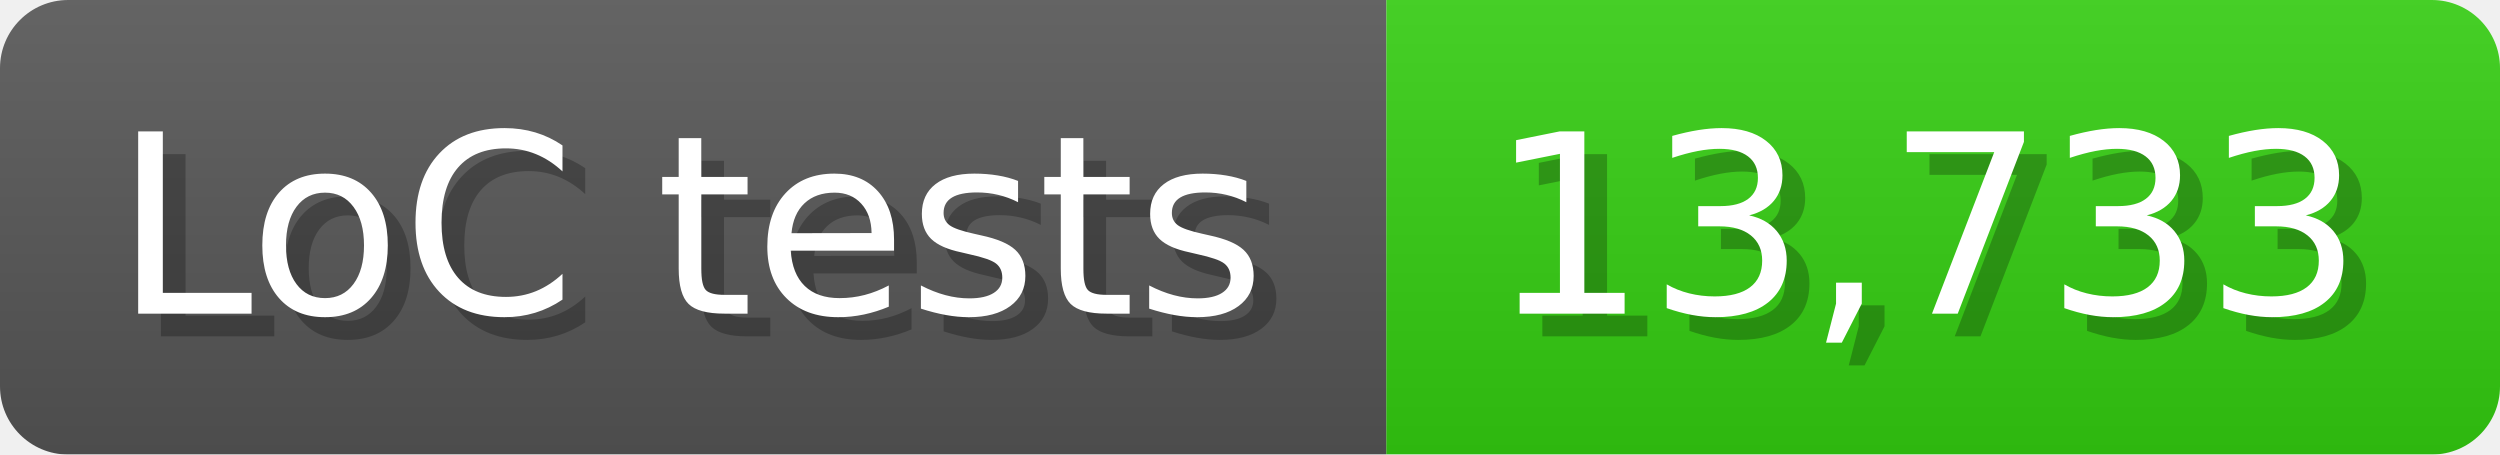
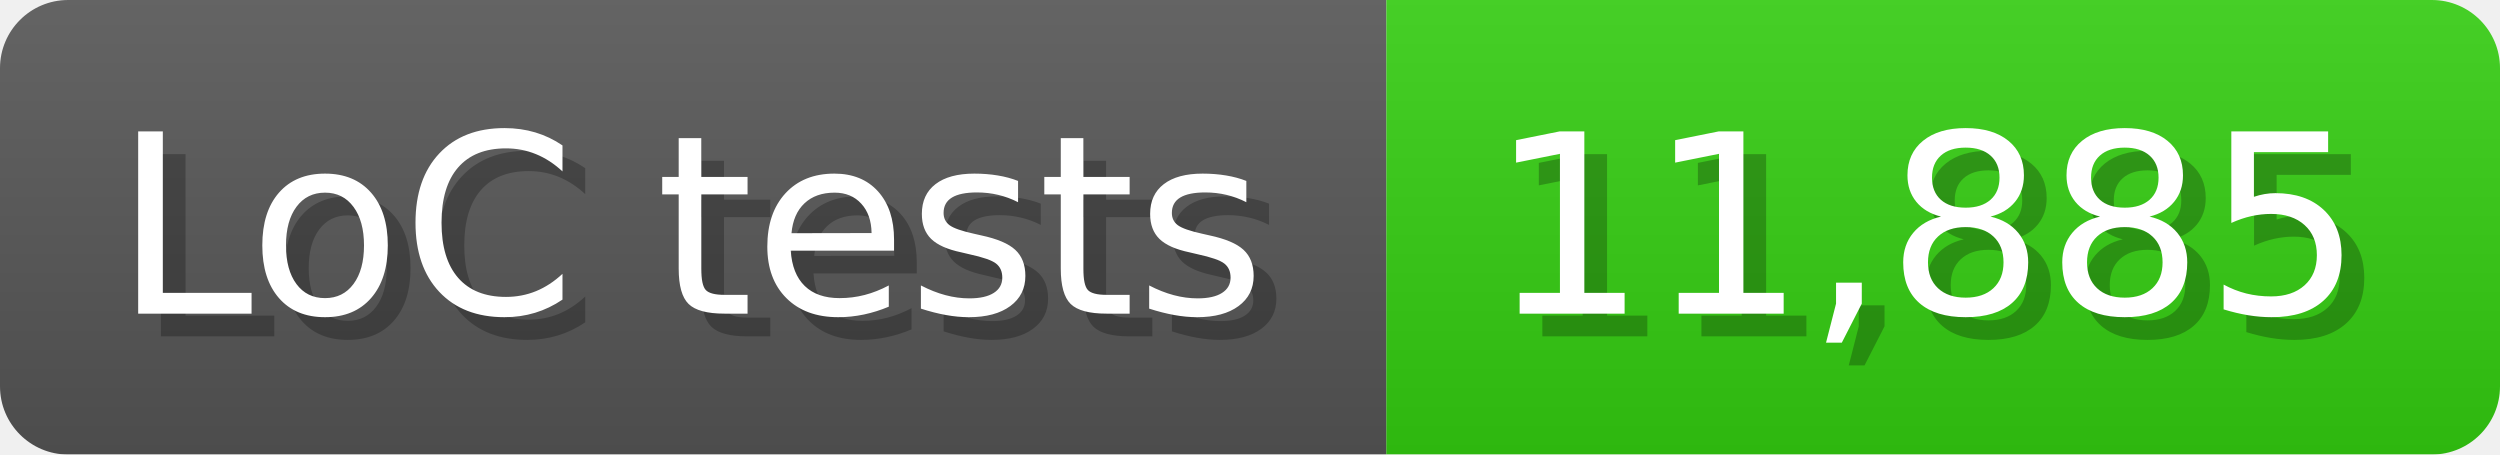
<svg xmlns="http://www.w3.org/2000/svg" width="110" height="20" viewBox="0 0 1100 200">
  <linearGradient id="a" x2="0" y2="100%">
    <stop offset="0" stop-opacity=".1" stop-color="#EEE" />
    <stop offset="1" stop-opacity=".1" />
  </linearGradient>
  <mask id="m">
    <rect width="1100" height="200" rx="30" fill="#FFF" />
  </mask>
  <g mask="url(#m)">
    <rect width="610" height="200" fill="#555" />
    <rect width="490" height="200" fill="#3C1" x="610" />
    <rect width="1100" height="200" fill="url(#a)" />
  </g>
  <g fill="#fff" text-anchor="start" font-family="Verdana,DejaVu Sans,sans-serif" font-size="110">
    <text x="60" y="148" textLength="510" fill="#000" opacity="0.25">LoC tests</text>
    <text x="50" y="138" textLength="510">LoC tests</text>
-     <text x="665" y="148" textLength="390" fill="#000" opacity="0.25">13,733</text>
-     <text x="655" y="138" textLength="390">13,733</text>
+     <text x="665" y="148" textLength="390" fill="#000" opacity="0.25">11,885</text>
+     <text x="655" y="138" textLength="390">11,885</text>
  </g>
</svg>
